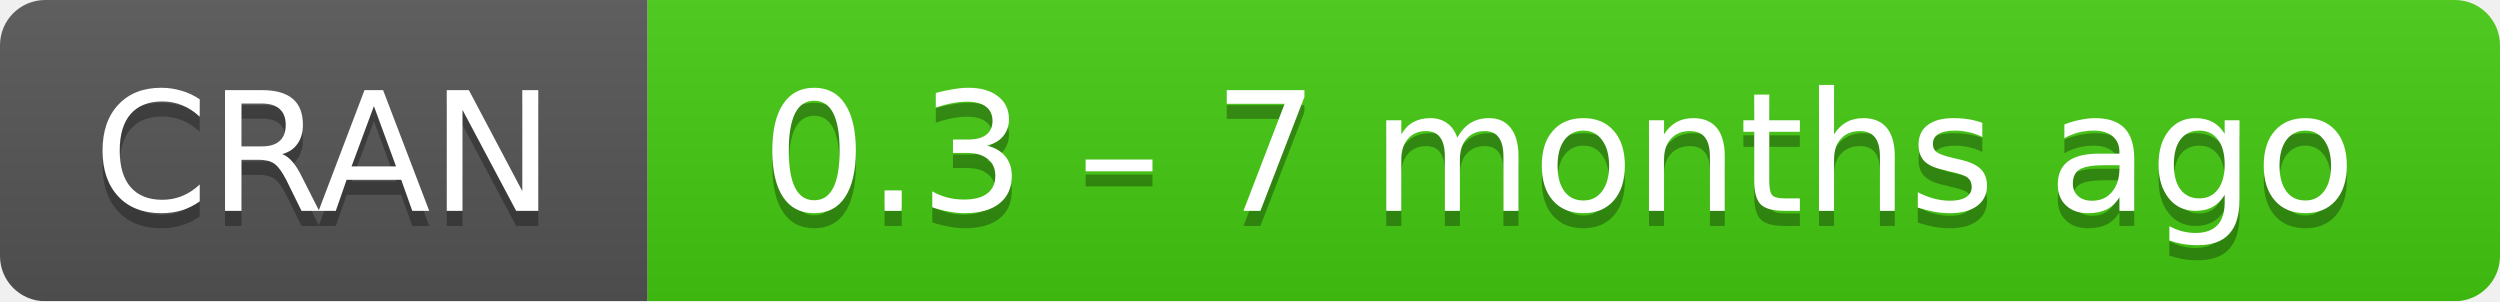
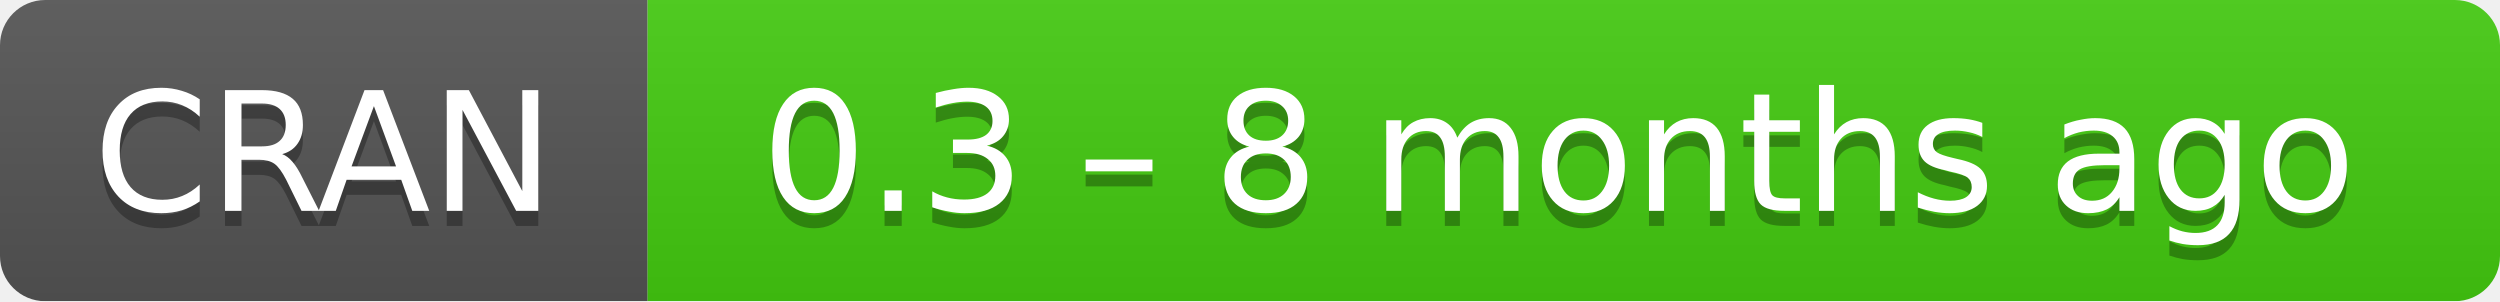
- <svg xmlns="http://www.w3.org/2000/svg" width="166" height="20" aria-label="CRAN 0.3 – 7 months ago">
+ <svg xmlns="http://www.w3.org/2000/svg" width="166" height="20" aria-label="CRAN 0.3 – 8 months ago">
  <linearGradient id="b" x2="0" y2="100%">
    <stop offset="0" stop-color="#bbb" stop-opacity=".1" />
    <stop offset="1" stop-opacity=".1" />
  </linearGradient>
  <mask id="a">
    <rect width="166" height="20" rx="3" fill="#fff" />
  </mask>
  <g mask="url(#a)">
    <path fill="#555" d="M0 0h43v20H0z" />
    <path fill="#4c1" d="M43 0h142.5v20H43z" />
    <path fill="url(#b)" d="M0 0h166v20H0z" />
  </g>
  <g fill="#fff" text-anchor="middle" font-family="DejaVu Sans,Verdana,Geneva,sans-serif" font-size="11">
    <text x="21.5" y="15" fill="#010101" fill-opacity=".3">
      CRAN
    </text>
    <text x="21.5" y="14">
      CRAN
    </text>
    <text x="103.5" y="15" fill="#010101" fill-opacity=".3">
-       0.3 – 7 months ago
+       0.3 – 8 months ago
    </text>
    <text x="103.5" y="14">
-       0.3 – 7 months ago
+       0.3 – 8 months ago
    </text>
  </g>
</svg>
